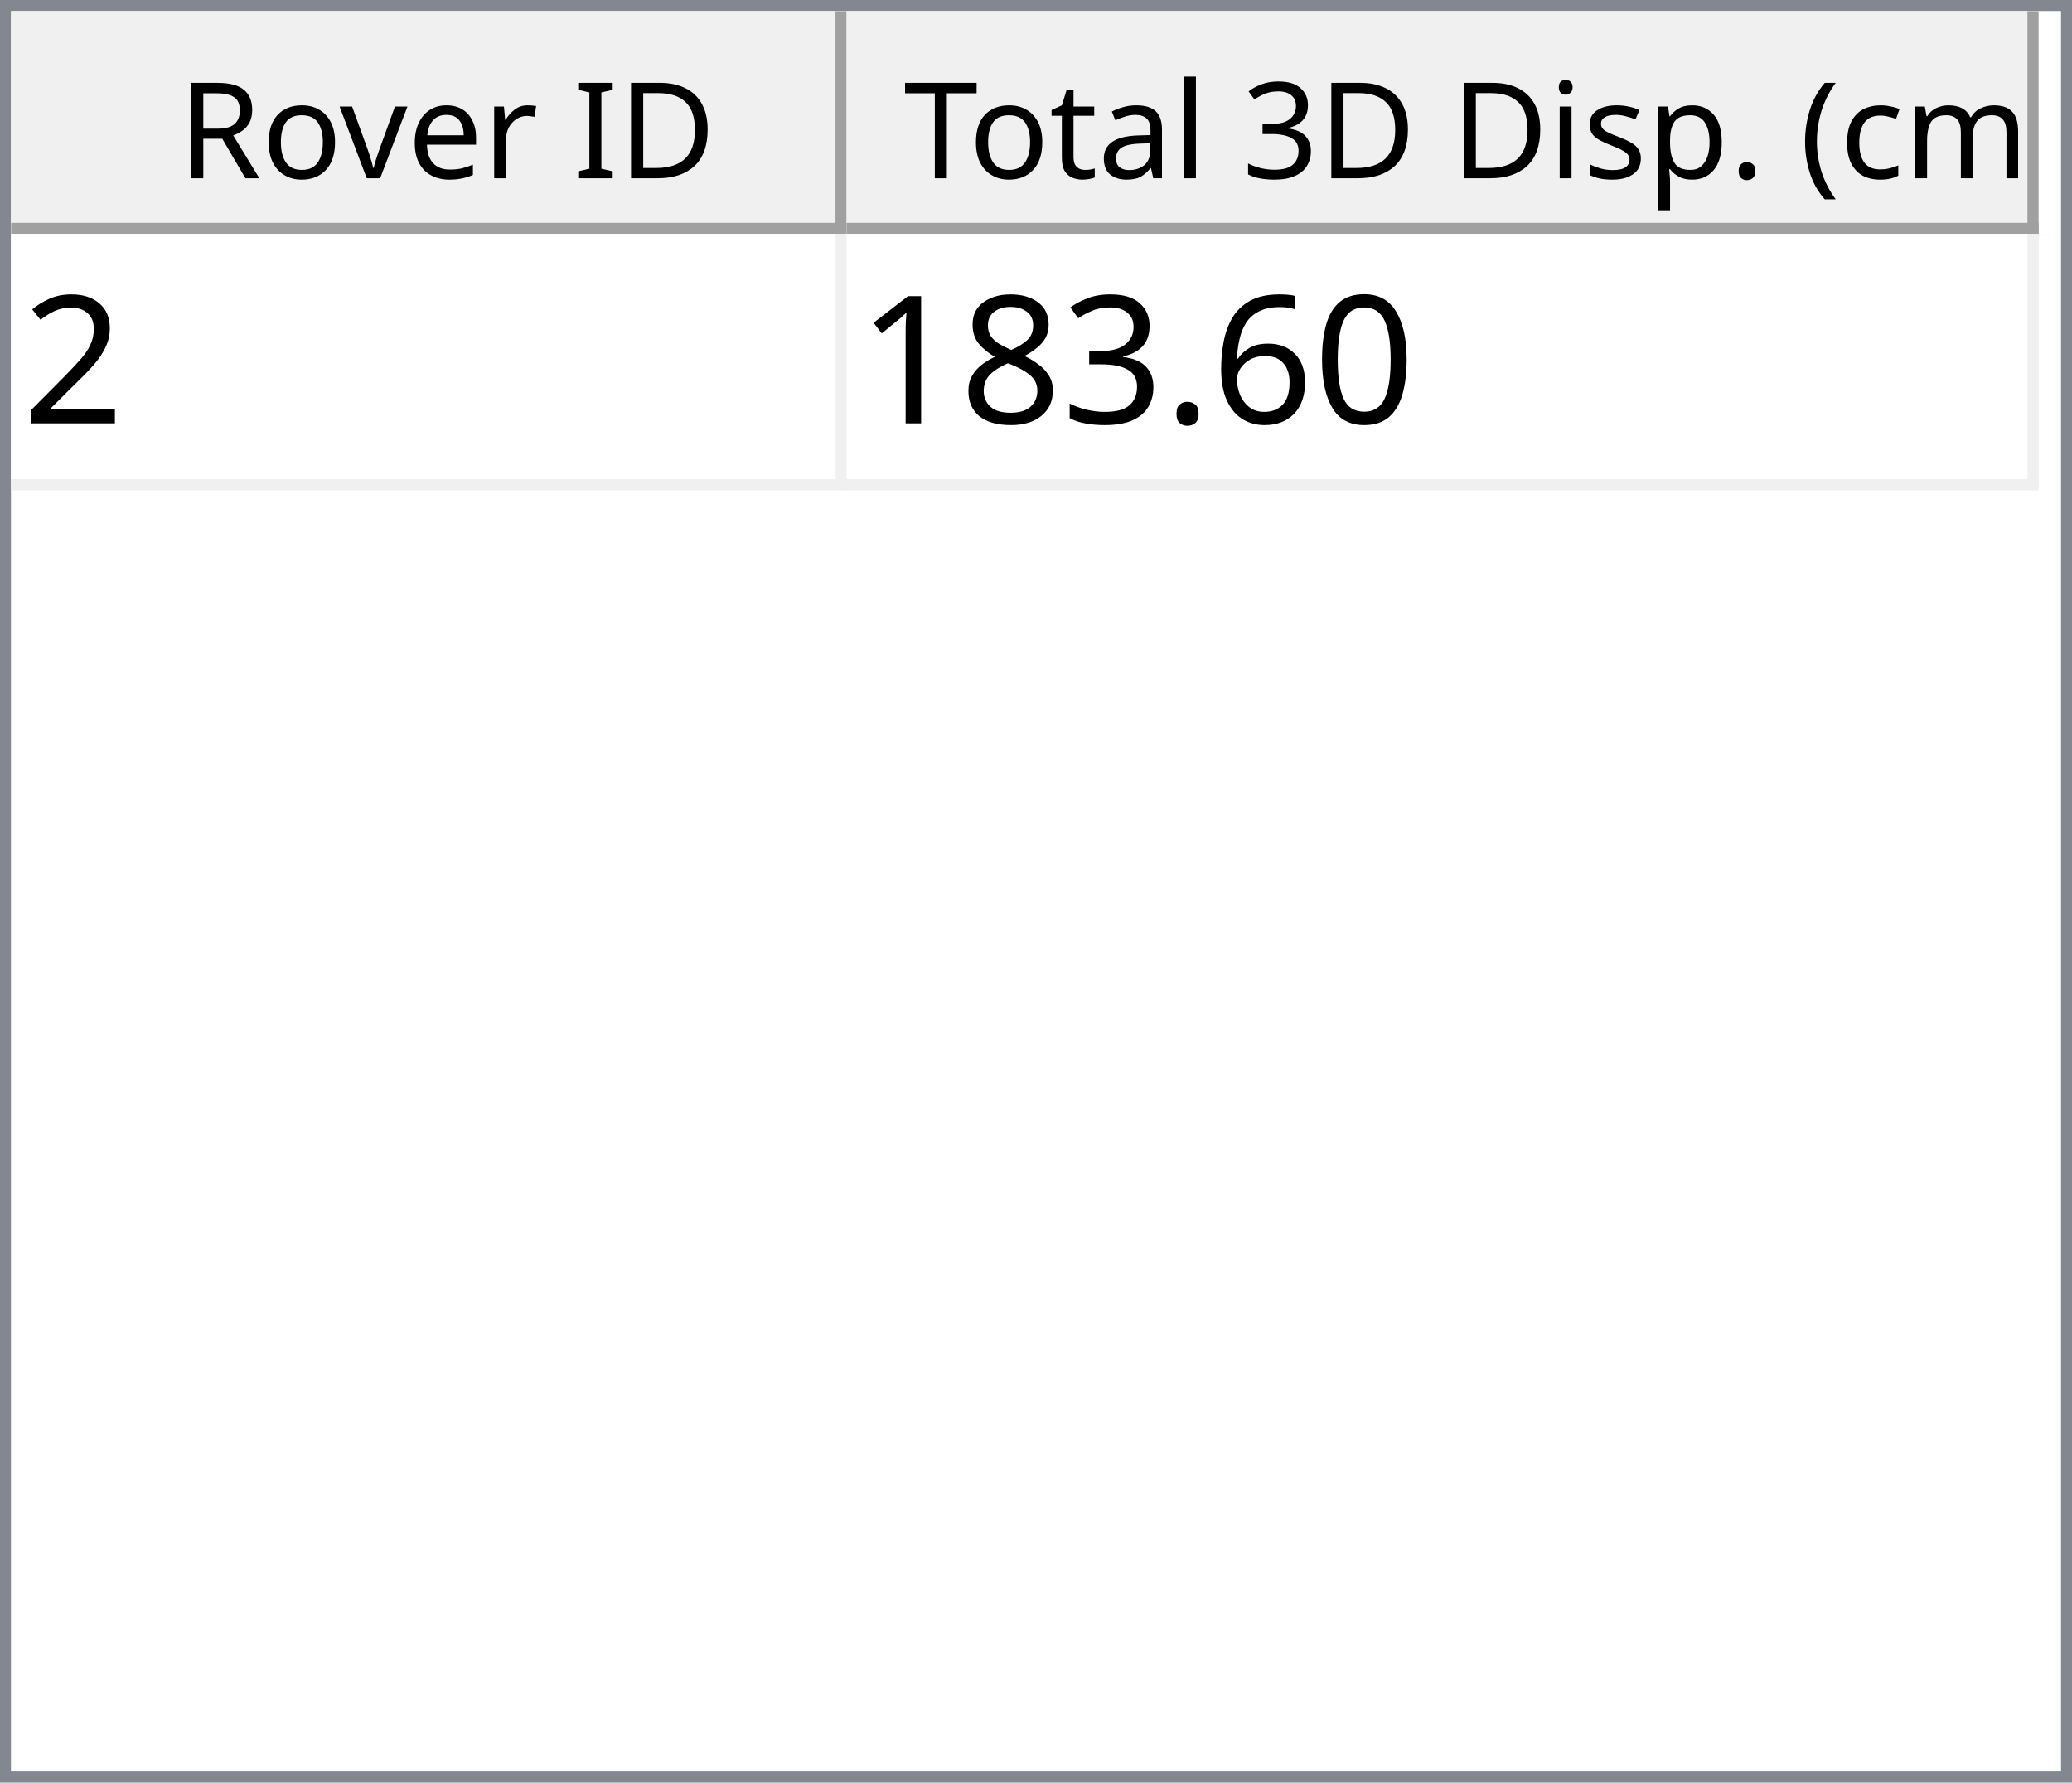
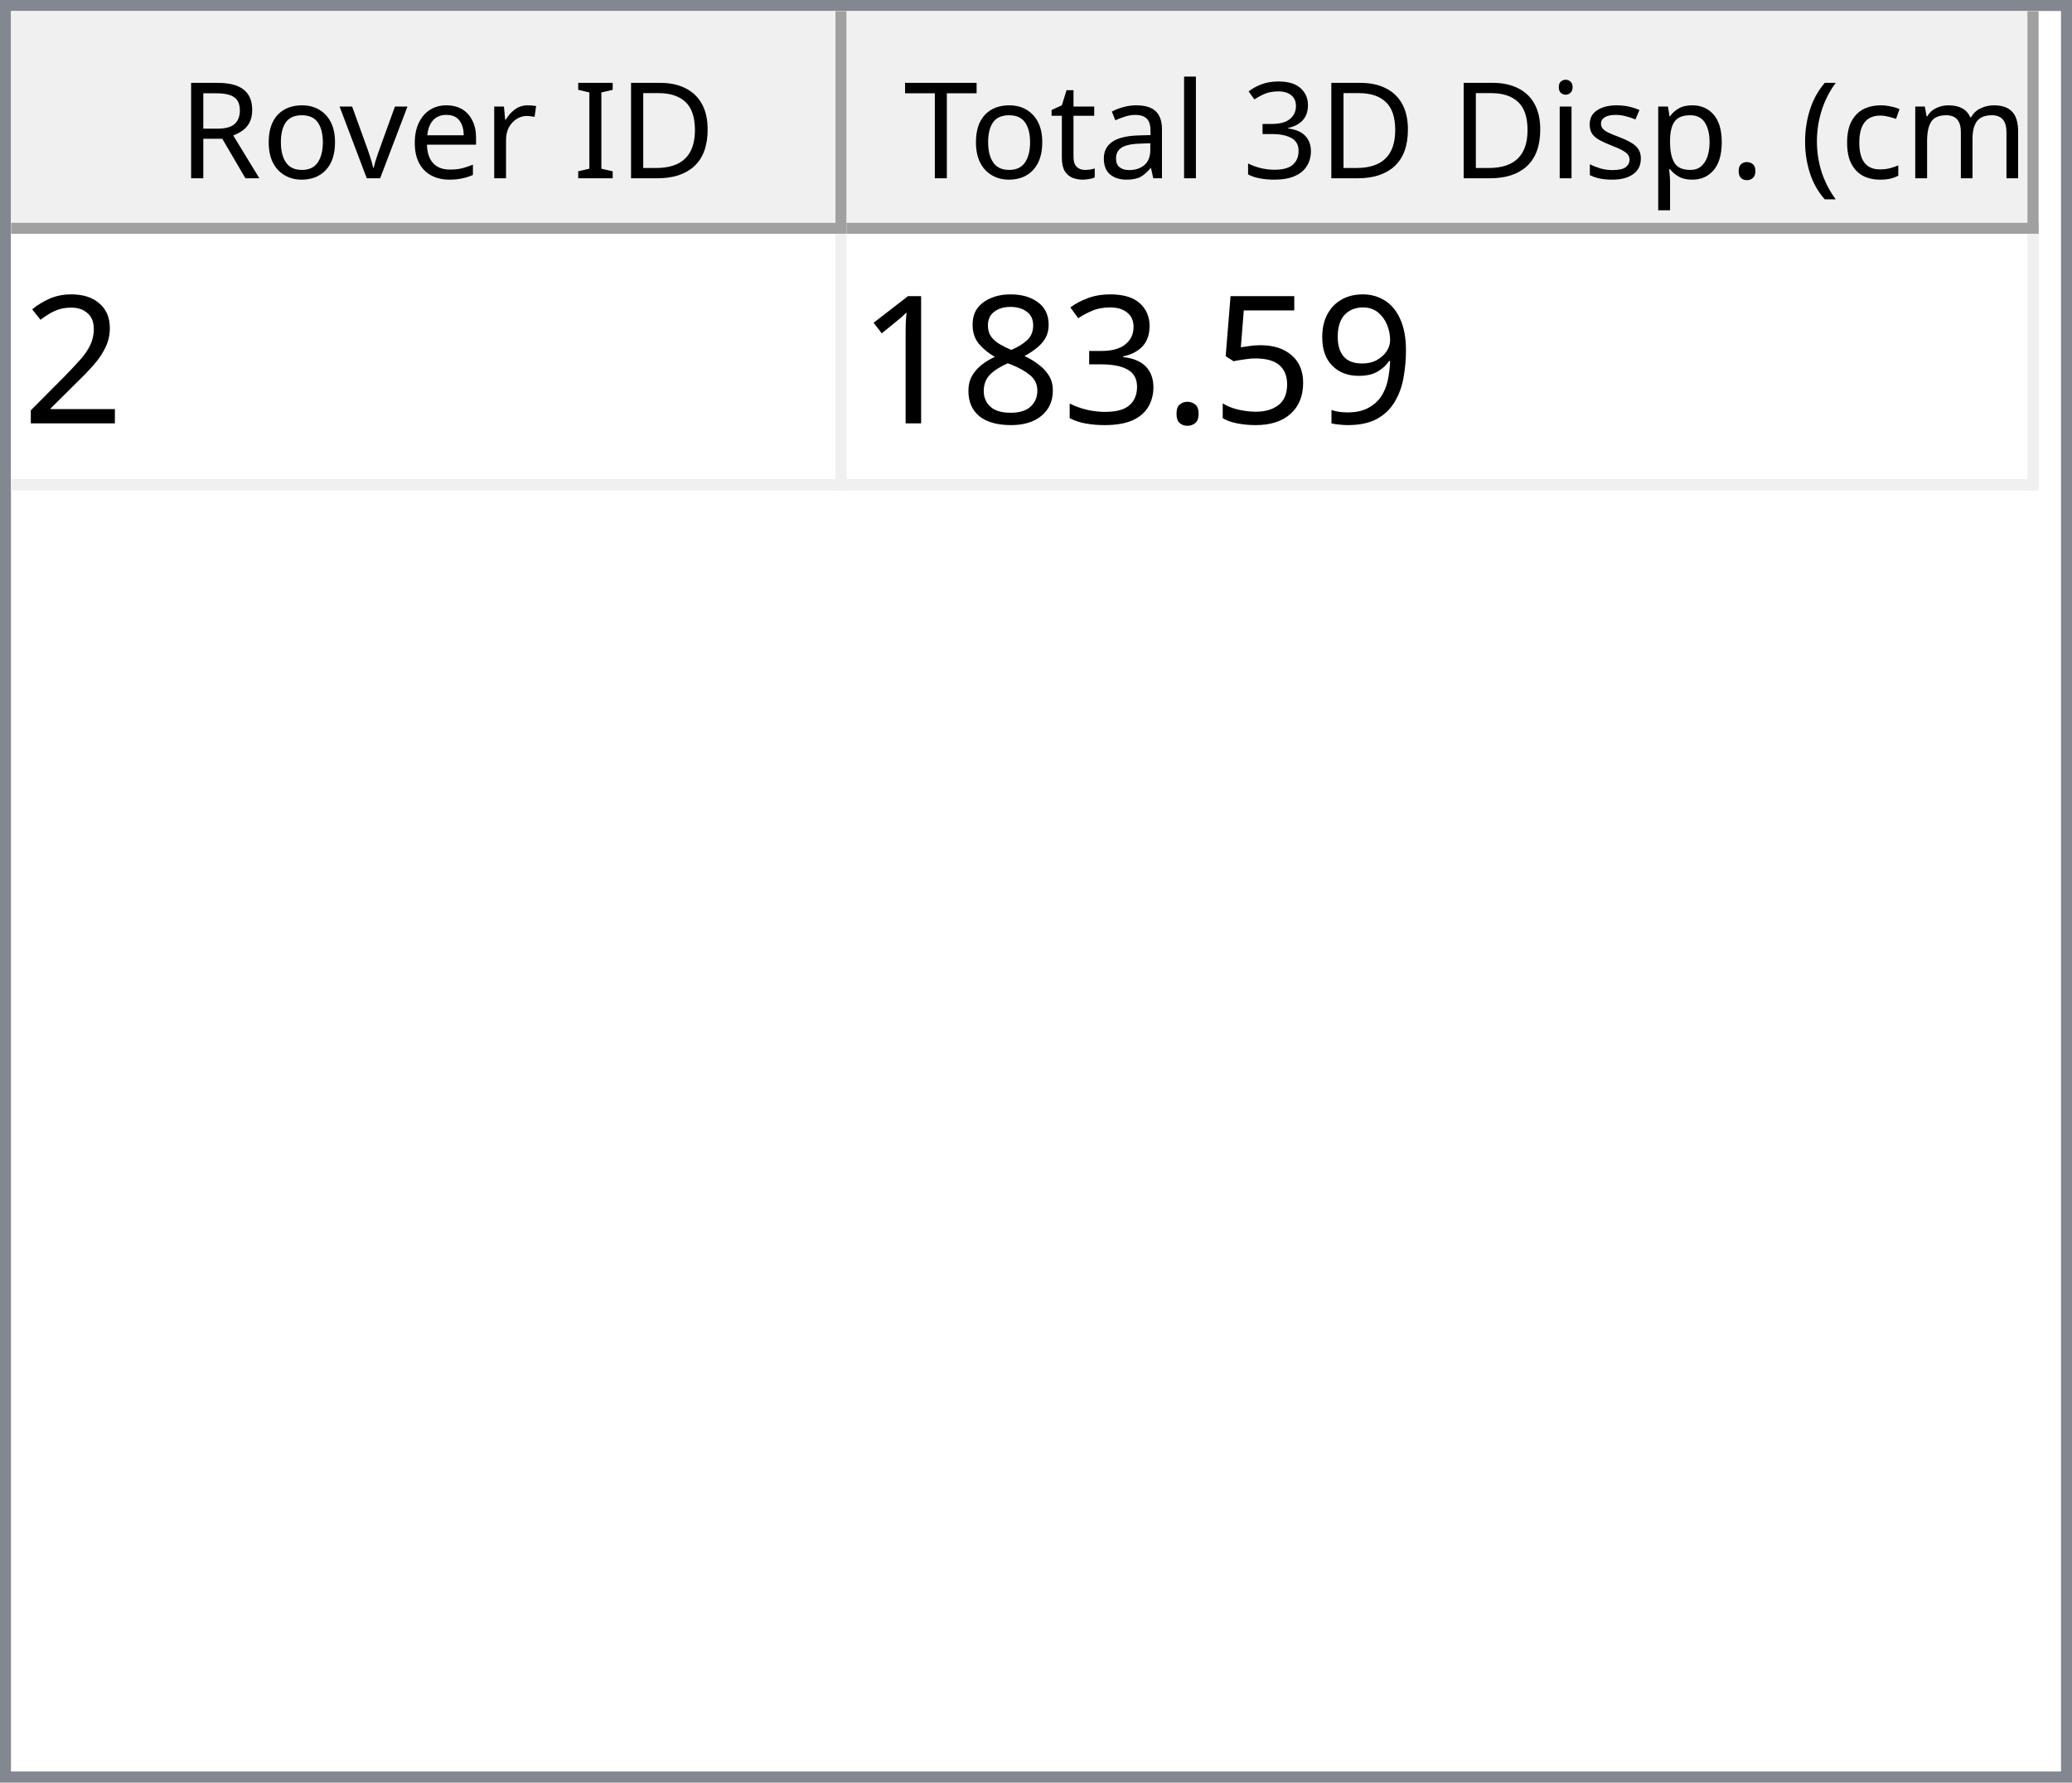
<svg xmlns="http://www.w3.org/2000/svg" style="fill-opacity:1; color-rendering:auto; color-interpolation:auto; text-rendering:auto; stroke:black; stroke-linecap:square; stroke-miterlimit:10; shape-rendering:auto; stroke-opacity:1; fill:black; stroke-dasharray:none; font-weight:normal; stroke-width:1; font-family:'Dialog'; font-style:normal; stroke-linejoin:miter; font-size:12px; stroke-dashoffset:0; image-rendering:auto;" width="186" height="160">
  <defs id="genericDefs" />
  <g>
    <defs id="defs1">
      <clipPath clipPathUnits="userSpaceOnUse" id="clipPath1">
        <path d="M0 0 L186 0 L186 160 L0 160 L0 0 Z" />
      </clipPath>
      <clipPath clipPathUnits="userSpaceOnUse" id="clipPath2">
        <path d="M0 0 L0 160 L186 160 L186 0 Z" />
      </clipPath>
      <clipPath clipPathUnits="userSpaceOnUse" id="clipPath3">
        <path d="M0 0 L0 20 L184 20 L184 0 Z" />
      </clipPath>
      <clipPath clipPathUnits="userSpaceOnUse" id="clipPath4">
        <path d="M0 0 L0 20 L75 20 L75 0 Z" />
      </clipPath>
      <clipPath clipPathUnits="userSpaceOnUse" id="clipPath5">
        <path d="M1 1 L1 19 L74 19 L74 1 Z" />
      </clipPath>
      <clipPath clipPathUnits="userSpaceOnUse" id="clipPath6">
        <path d="M0 0 L0 18 L73 18 L73 0 Z" />
      </clipPath>
      <clipPath clipPathUnits="userSpaceOnUse" id="clipPath7">
        <path d="M-0.5 -0.5 L-0.5 19.5 L74.5 19.5 L74.5 -0.5 Z" />
      </clipPath>
      <clipPath clipPathUnits="userSpaceOnUse" id="clipPath8">
        <path d="M0 0 L0 20 L107 20 L107 0 Z" />
      </clipPath>
      <clipPath clipPathUnits="userSpaceOnUse" id="clipPath9">
        <path d="M1 1 L1 19 L106 19 L106 1 Z" />
      </clipPath>
      <clipPath clipPathUnits="userSpaceOnUse" id="clipPath10">
        <path d="M0 0 L0 18 L105 18 L105 0 Z" />
      </clipPath>
      <clipPath clipPathUnits="userSpaceOnUse" id="clipPath11">
        <path d="M-0.5 -0.5 L-0.5 19.5 L106.5 19.5 L106.5 -0.5 Z" />
      </clipPath>
      <clipPath clipPathUnits="userSpaceOnUse" id="clipPath12">
        <path d="M0 0 L0 138 L184 138 L184 0 Z" />
      </clipPath>
      <clipPath clipPathUnits="userSpaceOnUse" id="clipPath13">
        <path d="M0 0 L0 23 L182 23 L182 0 Z" />
      </clipPath>
      <clipPath clipPathUnits="userSpaceOnUse" id="clipPath14">
        <path d="M-0.5 -0.5 L-0.5 22.5 L181.5 22.5 L181.5 -0.5 Z" />
      </clipPath>
      <clipPath clipPathUnits="userSpaceOnUse" id="clipPath15">
        <path d="M0 0 L0 22 L74 22 L74 0 Z" />
      </clipPath>
      <clipPath clipPathUnits="userSpaceOnUse" id="clipPath16">
        <path d="M0 0 L0 22 L106 22 L106 0 Z" />
      </clipPath>
      <font horiz-adv-x="64.551" id="font1">
        <font-face ascent="107.91" descent="25.098" units-per-em="100" style="font-style:normal; font-family:Segoe UI; font-weight:normal;" />
        <missing-glyph horiz-adv-x="64.551" d="M8.109 0 L8.109 68.266 L56.453 68.266 L56.453 0 L8.109 0 ZM15.328 7.234 L49.219 7.234 L49.219 61.031 L15.328 61.031 L15.328 7.234 Z" />
        <glyph unicode="D" horiz-adv-x="70.117" d="M9.188 0 L9.188 70.016 L28.516 70.016 Q65.531 70.016 65.531 35.891 Q65.531 19.672 55.25 9.836 Q44.969 0 27.734 0 L9.188 0 ZM17.391 62.594 L17.391 7.422 L27.828 7.422 Q41.609 7.422 49.273 14.797 Q56.938 22.172 56.938 35.688 Q56.938 62.594 28.328 62.594 L17.391 62.594 Z" />
        <glyph unicode="I" horiz-adv-x="26.611" d="M17.391 0 L9.188 0 L9.188 70.016 L17.391 70.016 L17.391 0 Z" />
        <glyph unicode=" " horiz-adv-x="27.393" d="" />
        <glyph unicode="r" horiz-adv-x="34.766" d="M34.188 41.891 Q32.078 43.5 28.125 43.5 Q23 43.5 19.555 38.672 Q16.109 33.844 16.109 25.484 L16.109 0 L8.109 0 L8.109 50 L16.109 50 L16.109 39.703 L16.312 39.703 Q18.016 44.969 21.531 47.922 Q25.047 50.875 29.391 50.875 Q32.516 50.875 34.188 50.203 L34.188 41.891 Z" />
        <glyph unicode="e" horiz-adv-x="52.295" d="M48.297 23 L12.984 23 Q13.188 14.656 17.484 10.109 Q21.781 5.562 29.297 5.562 Q37.75 5.562 44.828 11.141 L44.828 3.609 Q38.234 -1.172 27.391 -1.172 Q16.797 -1.172 10.742 5.641 Q4.688 12.453 4.688 24.812 Q4.688 36.469 11.305 43.82 Q17.922 51.172 27.734 51.172 Q37.547 51.172 42.922 44.828 Q48.297 38.484 48.297 27.203 L48.297 23 ZM40.094 29.781 Q40.047 36.719 36.75 40.578 Q33.453 44.438 27.594 44.438 Q21.922 44.438 17.969 40.383 Q14.016 36.328 13.094 29.781 L40.094 29.781 Z" />
        <glyph unicode="v" horiz-adv-x="47.9" d="M47.406 50 L27.484 0 L19.625 0 L0.688 50 L9.469 50 L22.172 13.672 Q23.578 9.672 23.922 6.688 L24.125 6.688 Q24.609 10.453 25.688 13.484 L38.969 50 L47.406 50 Z" />
        <glyph unicode="o" horiz-adv-x="58.594" d="M29 -1.172 Q17.922 -1.172 11.305 5.836 Q4.688 12.844 4.688 24.422 Q4.688 37.016 11.57 44.094 Q18.453 51.172 30.172 51.172 Q41.359 51.172 47.633 44.289 Q53.906 37.406 53.906 25.203 Q53.906 13.234 47.141 6.031 Q40.375 -1.172 29 -1.172 ZM29.594 44.438 Q21.875 44.438 17.383 39.188 Q12.891 33.938 12.891 24.703 Q12.891 15.828 17.43 10.695 Q21.969 5.562 29.594 5.562 Q37.359 5.562 41.531 10.594 Q45.703 15.625 45.703 24.906 Q45.703 34.281 41.531 39.359 Q37.359 44.438 29.594 44.438 Z" />
        <glyph unicode="R" horiz-adv-x="59.814" d="M59.375 0 L49.609 0 L37.891 19.625 Q36.281 22.359 34.766 24.289 Q33.25 26.219 31.664 27.438 Q30.078 28.656 28.25 29.219 Q26.422 29.781 24.125 29.781 L17.391 29.781 L17.391 0 L9.188 0 L9.188 70.016 L30.078 70.016 Q34.672 70.016 38.555 68.867 Q42.438 67.719 45.289 65.375 Q48.141 63.031 49.758 59.547 Q51.375 56.062 51.375 51.375 Q51.375 47.703 50.273 44.656 Q49.172 41.609 47.148 39.211 Q45.125 36.812 42.266 35.133 Q39.406 33.453 35.844 32.516 L35.844 32.328 Q37.594 31.547 38.891 30.547 Q40.188 29.547 41.359 28.18 Q42.531 26.812 43.68 25.078 Q44.828 23.344 46.234 21.047 L59.375 0 ZM17.391 62.594 L17.391 37.203 L28.516 37.203 Q31.594 37.203 34.203 38.133 Q36.812 39.062 38.719 40.797 Q40.625 42.531 41.703 45.047 Q42.781 47.562 42.781 50.688 Q42.781 56.297 39.141 59.445 Q35.5 62.594 28.609 62.594 L17.391 62.594 Z" />
        <glyph unicode=")" horiz-adv-x="30.176" d="M8.297 -15.922 L1.172 -15.922 Q16.406 2.344 16.406 26.812 Q16.406 51.469 1.078 70.016 L8.297 70.016 Q23.531 52.156 23.531 26.703 Q23.531 1.375 8.297 -15.922 Z" />
        <glyph unicode="m" horiz-adv-x="86.133" d="M79.109 0 L71.094 0 L71.094 28.719 Q71.094 37.016 68.531 40.727 Q65.969 44.438 59.906 44.438 Q54.781 44.438 51.195 39.75 Q47.609 35.062 47.609 28.516 L47.609 0 L39.594 0 L39.594 29.688 Q39.594 44.438 28.219 44.438 Q22.953 44.438 19.531 40.016 Q16.109 35.594 16.109 28.516 L16.109 0 L8.109 0 L8.109 50 L16.109 50 L16.109 42.094 L16.312 42.094 Q21.625 51.172 31.844 51.172 Q36.969 51.172 40.773 48.312 Q44.578 45.453 46 40.828 Q51.562 51.172 62.594 51.172 Q79.109 51.172 79.109 30.812 L79.109 0 Z" />
        <glyph unicode="c" horiz-adv-x="46.191" d="M42.188 2.297 Q36.422 -1.172 28.516 -1.172 Q17.828 -1.172 11.258 5.789 Q4.688 12.75 4.688 23.828 Q4.688 36.188 11.766 43.68 Q18.844 51.172 30.672 51.172 Q37.25 51.172 42.281 48.734 L42.281 40.531 Q36.719 44.438 30.375 44.438 Q22.703 44.438 17.797 38.945 Q12.891 33.453 12.891 24.516 Q12.891 15.719 17.508 10.641 Q22.125 5.562 29.891 5.562 Q36.422 5.562 42.188 9.906 L42.188 2.297 Z" />
        <glyph unicode="(" horiz-adv-x="30.176" d="M29.109 -15.922 L21.969 -15.922 Q6.844 1.375 6.844 26.703 Q6.844 52.156 21.969 70.016 L29.203 70.016 Q13.875 51.469 13.875 26.812 Q13.875 2.344 29.109 -15.922 Z" />
        <glyph unicode="." horiz-adv-x="21.68" d="M10.891 -1.078 Q8.641 -1.078 7.055 0.539 Q5.469 2.156 5.469 4.391 Q5.469 6.641 7.055 8.273 Q8.641 9.906 10.891 9.906 Q13.188 9.906 14.797 8.273 Q16.406 6.641 16.406 4.391 Q16.406 2.156 14.797 0.539 Q13.188 -1.078 10.891 -1.078 Z" />
        <glyph unicode="p" horiz-adv-x="58.789" d="M16.312 7.234 L16.109 7.234 L16.109 -23 L8.109 -23 L8.109 50 L16.109 50 L16.109 41.219 L16.312 41.219 Q22.219 51.172 33.594 51.172 Q43.266 51.172 48.688 44.461 Q54.109 37.75 54.109 26.469 Q54.109 13.922 48 6.375 Q41.891 -1.172 31.297 -1.172 Q21.578 -1.172 16.312 7.234 ZM16.109 27.391 L16.109 20.406 Q16.109 14.203 20.141 9.883 Q24.172 5.562 30.375 5.562 Q37.641 5.562 41.773 11.133 Q45.906 16.703 45.906 26.609 Q45.906 34.969 42.047 39.703 Q38.188 44.438 31.594 44.438 Q24.609 44.438 20.359 39.578 Q16.109 34.719 16.109 27.391 Z" />
        <glyph unicode="s" horiz-adv-x="42.432" d="M5.078 1.812 L5.078 10.406 Q11.625 5.562 19.484 5.562 Q30.031 5.562 30.031 12.594 Q30.031 14.594 29.125 15.992 Q28.219 17.391 26.68 18.461 Q25.141 19.531 23.07 20.383 Q21 21.234 18.609 22.172 Q15.281 23.484 12.766 24.828 Q10.25 26.172 8.57 27.859 Q6.891 29.547 6.031 31.695 Q5.172 33.844 5.172 36.719 Q5.172 40.234 6.789 42.945 Q8.406 45.656 11.086 47.484 Q13.766 49.312 17.211 50.242 Q20.656 51.172 24.312 51.172 Q30.812 51.172 35.938 48.922 L35.938 40.828 Q30.422 44.438 23.25 44.438 Q21 44.438 19.195 43.922 Q17.391 43.406 16.094 42.477 Q14.797 41.547 14.086 40.258 Q13.375 38.969 13.375 37.406 Q13.375 35.453 14.086 34.133 Q14.797 32.812 16.164 31.789 Q17.531 30.766 19.484 29.938 Q21.438 29.109 23.922 28.125 Q27.25 26.859 29.883 25.516 Q32.516 24.172 34.375 22.484 Q36.234 20.797 37.234 18.602 Q38.234 16.406 38.234 13.375 Q38.234 9.672 36.602 6.938 Q34.969 4.203 32.234 2.398 Q29.5 0.594 25.93 -0.289 Q22.359 -1.172 18.453 -1.172 Q10.75 -1.172 5.078 1.812 Z" />
        <glyph unicode="i" horiz-adv-x="24.219" d="M12.203 62.703 Q10.062 62.703 8.547 64.164 Q7.031 65.625 7.031 67.875 Q7.031 70.125 8.547 71.609 Q10.062 73.094 12.203 73.094 Q14.406 73.094 15.945 71.609 Q17.484 70.125 17.484 67.875 Q17.484 65.719 15.945 64.211 Q14.406 62.703 12.203 62.703 ZM16.109 0 L8.109 0 L8.109 50 L16.109 50 L16.109 0 Z" />
        <glyph unicode="3" horiz-adv-x="53.906" d="M46.531 19.828 Q46.531 15.094 44.75 11.211 Q42.969 7.328 39.719 4.57 Q36.469 1.812 31.93 0.297 Q27.391 -1.219 21.922 -1.219 Q11.922 -1.219 6 2.594 L6 11.188 Q13.094 5.609 22.219 5.609 Q25.875 5.609 28.828 6.539 Q31.781 7.469 33.906 9.227 Q36.031 10.984 37.18 13.477 Q38.328 15.969 38.328 19.094 Q38.328 32.812 18.797 32.812 L12.984 32.812 L12.984 39.594 L18.5 39.594 Q35.797 39.594 35.797 52.484 Q35.797 64.406 22.609 64.406 Q15.188 64.406 8.688 59.422 L8.688 67.188 Q15.375 71.188 24.609 71.188 Q29 71.188 32.57 69.969 Q36.141 68.75 38.68 66.555 Q41.219 64.359 42.609 61.281 Q44 58.203 44 54.5 Q44 40.672 30.031 36.719 L30.031 36.531 Q33.594 36.141 36.625 34.797 Q39.656 33.453 41.852 31.305 Q44.047 29.156 45.289 26.25 Q46.531 23.344 46.531 19.828 Z" />
        <glyph unicode="l" horiz-adv-x="24.219" d="M16.109 0 L8.109 0 L8.109 74.031 L16.109 74.031 L16.109 0 Z" />
        <glyph unicode="a" horiz-adv-x="50.879" d="M43.891 0 L35.891 0 L35.891 7.812 L35.688 7.812 Q30.469 -1.172 20.312 -1.172 Q12.844 -1.172 8.617 2.781 Q4.391 6.734 4.391 13.281 Q4.391 27.297 20.906 29.594 L35.891 31.688 Q35.891 44.438 25.594 44.438 Q16.547 44.438 9.281 38.281 L9.281 46.484 Q16.656 51.172 26.266 51.172 Q43.891 51.172 43.891 32.516 L43.891 0 ZM35.891 25.297 L23.828 23.641 Q18.266 22.859 15.43 20.875 Q12.594 18.891 12.594 13.875 Q12.594 10.203 15.211 7.883 Q17.828 5.562 22.172 5.562 Q28.125 5.562 32.008 9.742 Q35.891 13.922 35.891 20.312 L35.891 25.297 Z" />
        <glyph unicode="t" horiz-adv-x="33.887" d="M31.297 0.484 Q28.469 -1.078 23.828 -1.078 Q10.688 -1.078 10.688 13.578 L10.688 43.172 L2.094 43.172 L2.094 50 L10.688 50 L10.688 62.203 L18.703 64.797 L18.703 50 L31.297 50 L31.297 43.172 L18.703 43.172 L18.703 14.984 Q18.703 9.969 20.414 7.82 Q22.125 5.672 26.078 5.672 Q29.109 5.672 31.297 7.328 L31.297 0.484 Z" />
        <glyph unicode="T" horiz-adv-x="52.393" d="M50.594 62.594 L30.375 62.594 L30.375 0 L22.172 0 L22.172 62.594 L2 62.594 L2 70.016 L50.594 70.016 L50.594 62.594 Z" />
      </font>
      <font horiz-adv-x="75.0" id="font2">
        <font-face ascent="100.537" descent="21.973" units-per-em="100" style="font-style:normal; font-family:sans-serif; font-weight:normal;" />
        <missing-glyph horiz-adv-x="75.0" d="M12.5 0 L12.5 62.5 L62.5 62.5 L62.5 0 L12.5 0 ZM14.062 1.562 L60.938 1.562 L60.938 60.938 L14.062 60.938 L14.062 1.562 Z" />
        <glyph unicode="2" horiz-adv-x="55.615" d="M50.344 8.453 L50.344 0 L3.031 0 Q2.938 3.172 4.047 6.109 Q5.859 10.938 9.836 15.625 Q13.812 20.312 21.344 26.469 Q33.016 36.031 37.117 41.625 Q41.219 47.219 41.219 52.203 Q41.219 57.422 37.477 61.008 Q33.734 64.594 27.734 64.594 Q21.391 64.594 17.578 60.789 Q13.766 56.984 13.719 50.25 L4.688 51.172 Q5.609 61.281 11.664 66.578 Q17.719 71.875 27.938 71.875 Q38.234 71.875 44.242 66.164 Q50.25 60.453 50.25 52 Q50.25 47.703 48.492 43.555 Q46.734 39.406 42.656 34.812 Q38.578 30.219 29.109 22.219 Q21.188 15.578 18.945 13.211 Q16.703 10.844 15.234 8.453 L50.344 8.453 Z" />
-         <glyph unicode="0" horiz-adv-x="55.615" d="M4.156 35.297 Q4.156 48 6.766 55.742 Q9.375 63.484 14.523 67.68 Q19.672 71.875 27.484 71.875 Q33.25 71.875 37.594 69.555 Q41.938 67.234 44.773 62.867 Q47.609 58.5 49.219 52.227 Q50.828 45.953 50.828 35.297 Q50.828 22.703 48.242 14.969 Q45.656 7.234 40.508 3.008 Q35.359 -1.219 27.484 -1.219 Q17.141 -1.219 11.234 6.203 Q4.156 15.141 4.156 35.297 ZM13.188 35.297 Q13.188 17.672 17.312 11.836 Q21.438 6 27.484 6 Q33.547 6 37.672 11.859 Q41.797 17.719 41.797 35.297 Q41.797 52.984 37.672 58.789 Q33.547 64.594 27.391 64.594 Q21.344 64.594 17.719 59.469 Q13.188 52.938 13.188 35.297 Z" />
-         <glyph unicode="6" horiz-adv-x="55.615" d="M49.75 54.047 L41.016 53.375 Q39.844 58.547 37.703 60.891 Q34.125 64.656 28.906 64.656 Q24.703 64.656 21.531 62.312 Q17.391 59.281 14.992 53.469 Q12.594 47.656 12.5 36.922 Q15.672 41.75 20.266 44.094 Q24.859 46.438 29.891 46.438 Q38.672 46.438 44.852 39.969 Q51.031 33.5 51.031 23.25 Q51.031 16.5 48.125 10.719 Q45.219 4.938 40.141 1.859 Q35.062 -1.219 28.609 -1.219 Q17.625 -1.219 10.695 6.859 Q3.766 14.938 3.766 33.5 Q3.766 54.25 11.422 63.672 Q18.109 71.875 29.438 71.875 Q37.891 71.875 43.289 67.141 Q48.688 62.406 49.75 54.047 ZM13.875 23.188 Q13.875 18.656 15.797 14.508 Q17.719 10.359 21.188 8.18 Q24.656 6 28.469 6 Q34.031 6 38.039 10.492 Q42.047 14.984 42.047 22.703 Q42.047 30.125 38.086 34.398 Q34.125 38.672 28.125 38.672 Q22.172 38.672 18.023 34.398 Q13.875 30.125 13.875 23.188 Z" />
+         <glyph unicode="9" horiz-adv-x="55.615" d="M5.469 16.547 L13.922 17.328 Q14.984 11.375 18.016 8.688 Q21.047 6 25.781 6 Q29.828 6 32.883 7.859 Q35.938 9.719 37.891 12.82 Q39.844 15.922 41.164 21.195 Q42.484 26.469 42.484 31.938 Q42.484 32.516 42.438 33.688 Q39.797 29.5 35.234 26.883 Q30.672 24.266 25.344 24.266 Q16.453 24.266 10.305 30.711 Q4.156 37.156 4.156 47.703 Q4.156 58.594 10.578 65.234 Q17 71.875 26.656 71.875 Q33.641 71.875 39.43 68.117 Q45.219 64.359 48.219 57.398 Q51.219 50.438 51.219 37.25 Q51.219 23.531 48.242 15.406 Q45.266 7.281 39.383 3.031 Q33.5 -1.219 25.594 -1.219 Q17.188 -1.219 11.867 3.445 Q6.547 8.109 5.469 16.547 ZM41.453 48.141 Q41.453 55.719 37.43 60.156 Q33.406 64.594 27.734 64.594 Q21.875 64.594 17.531 59.812 Q13.188 55.031 13.188 47.406 Q13.188 40.578 17.312 36.305 Q21.438 32.031 27.484 32.031 Q33.594 32.031 37.523 36.305 Q41.453 40.578 41.453 48.141 Z" />
+         <glyph unicode="5" horiz-adv-x="55.615" d="M4.156 18.75 L13.375 19.531 Q14.406 12.797 18.141 9.398 Q21.875 6 27.156 6 Q33.5 6 37.891 10.789 Q42.281 15.578 42.281 23.484 Q42.281 31 38.062 35.352 Q33.844 39.703 27 39.703 Q22.75 39.703 19.336 37.773 Q15.922 35.844 13.969 32.766 L5.719 33.844 L12.641 70.609 L48.25 70.609 L48.25 62.203 L19.672 62.203 L15.828 42.969 Q22.266 47.469 29.344 47.469 Q38.719 47.469 45.164 40.969 Q51.609 34.469 51.609 24.266 Q51.609 14.547 45.953 7.469 Q39.062 -1.219 27.156 -1.219 Q17.391 -1.219 11.211 4.25 Q5.031 9.719 4.156 18.75 Z" />
        <glyph unicode="." horiz-adv-x="27.783" d="M9.078 0 L9.078 10.016 L19.094 10.016 L19.094 0 L9.078 0 Z" />
        <glyph unicode="3" horiz-adv-x="55.615" d="M4.203 18.891 L12.984 20.062 Q14.5 12.594 18.141 9.297 Q21.781 6 27 6 Q33.203 6 37.477 10.297 Q41.75 14.594 41.75 20.953 Q41.75 27 37.797 30.93 Q33.844 34.859 27.734 34.859 Q25.25 34.859 21.531 33.891 L22.516 41.609 Q23.391 41.5 23.922 41.5 Q29.547 41.5 34.039 44.43 Q38.531 47.359 38.531 53.469 Q38.531 58.297 35.258 61.477 Q31.984 64.656 26.812 64.656 Q21.688 64.656 18.266 61.43 Q14.844 58.203 13.875 51.766 L5.078 53.328 Q6.688 62.156 12.398 67.016 Q18.109 71.875 26.609 71.875 Q32.469 71.875 37.398 69.359 Q42.328 66.844 44.945 62.5 Q47.562 58.156 47.562 53.266 Q47.562 48.641 45.07 44.828 Q42.578 41.016 37.703 38.766 Q44.047 37.312 47.562 32.695 Q51.078 28.078 51.078 21.141 Q51.078 11.766 44.242 5.25 Q37.406 -1.266 26.953 -1.266 Q17.531 -1.266 11.305 4.352 Q5.078 9.969 4.203 18.891 Z" />
        <glyph unicode="8" horiz-adv-x="55.615" d="M17.672 38.812 Q12.203 40.828 9.57 44.539 Q6.938 48.25 6.938 53.422 Q6.938 61.234 12.555 66.555 Q18.172 71.875 27.484 71.875 Q36.859 71.875 42.578 66.43 Q48.297 60.984 48.297 53.172 Q48.297 48.188 45.68 44.508 Q43.062 40.828 37.75 38.812 Q44.344 36.672 47.781 31.883 Q51.219 27.094 51.219 20.453 Q51.219 11.281 44.727 5.031 Q38.234 -1.219 27.641 -1.219 Q17.047 -1.219 10.547 5.055 Q4.047 11.328 4.047 20.703 Q4.047 27.688 7.594 32.398 Q11.141 37.109 17.672 38.812 ZM15.922 53.719 Q15.922 48.641 19.195 45.414 Q22.469 42.188 27.688 42.188 Q32.766 42.188 36.016 45.383 Q39.266 48.578 39.266 53.219 Q39.266 58.062 35.914 61.359 Q32.562 64.656 27.594 64.656 Q22.562 64.656 19.242 61.43 Q15.922 58.203 15.922 53.719 ZM13.094 20.656 Q13.094 16.891 14.875 13.375 Q16.656 9.859 20.172 7.93 Q23.688 6 27.734 6 Q34.031 6 38.133 10.055 Q42.234 14.109 42.234 20.359 Q42.234 26.703 38.016 30.859 Q33.797 35.016 27.438 35.016 Q21.234 35.016 17.164 30.914 Q13.094 26.812 13.094 20.656 Z" />
        <glyph unicode="1" horiz-adv-x="55.615" d="M37.25 0 L28.469 0 L28.469 56 Q25.297 52.984 20.141 49.953 Q14.984 46.922 10.891 45.406 L10.891 53.906 Q18.266 57.375 23.781 62.305 Q29.297 67.234 31.594 71.875 L37.25 71.875 L37.25 0 Z" />
      </font>
    </defs>
    <g style="fill:white; stroke:white;">
      <rect x="0" y="0" width="186" style="clip-path:url(#clipPath1); stroke:none;" height="160" />
    </g>
    <g style="fill:white; text-rendering:optimizeSpeed; color-rendering:optimizeSpeed; image-rendering:optimizeSpeed; shape-rendering:crispEdges; stroke:white; color-interpolation:sRGB;">
      <rect x="0" width="186" height="160" y="0" style="stroke:none;" />
      <path style="stroke:none;" d="M0 160 L186 160 L186 0 L0 0 Z" />
    </g>
    <g style="fill:rgb(240,240,240); font-family:'Segoe UI'; stroke:rgb(240,240,240);">
      <rect x="0" y="0" width="186" style="clip-path:url(#clipPath2); stroke:none;" height="160" />
    </g>
    <g style="fill:rgb(130,135,144); font-family:'Segoe UI'; stroke:rgb(130,135,144);">
      <path d="M0 0 L186 0 L186 160 L0 160 L0 0 ZM1 1 L185 1 L185 159 L1 159 L1 1 Z" style="fill-rule:evenodd; clip-path:url(#clipPath2); stroke:none;" />
    </g>
    <g style="fill:white; font-family:'Segoe UI'; stroke:white;" transform="translate(1,1)">
      <rect x="0" y="0" width="184" style="clip-path:url(#clipPath3); stroke:none;" height="20" />
    </g>
    <g style="fill:rgb(240,240,240); font-family:'Segoe UI'; stroke:rgb(240,240,240);" transform="translate(1,1)">
      <rect x="0" y="0" width="75" style="clip-path:url(#clipPath4); stroke:none;" height="20" />
    </g>
    <g style="font-family:'Segoe UI';" transform="translate(2,2)">
      <text x="14" xml:space="preserve" y="14" style="clip-path:url(#clipPath6); stroke:none;">Rover ID</text>
    </g>
    <g style="fill:rgb(160,160,160); font-family:'Segoe UI'; stroke:rgb(160,160,160); stroke-linejoin:bevel;" transform="translate(1.5,1.5)">
      <line x1="74" x2="74" y1="0" style="fill:none; clip-path:url(#clipPath7);" y2="19" />
    </g>
    <g style="fill:rgb(160,160,160); font-family:'Segoe UI'; stroke:rgb(160,160,160); stroke-linejoin:bevel;" transform="matrix(1,0,0,1,1,1) translate(0.5,0.5)">
      <line x1="0" x2="74" y1="19" style="fill:none; clip-path:url(#clipPath7);" y2="19" />
    </g>
    <g style="fill:rgb(240,240,240); font-family:'Segoe UI'; stroke:rgb(240,240,240);" transform="translate(76,1)">
      <rect x="0" y="0" width="107" style="clip-path:url(#clipPath8); stroke:none;" height="20" />
    </g>
    <g style="font-family:'Segoe UI';" transform="translate(77,2)">
      <text x="1" xml:space="preserve" y="14" style="clip-path:url(#clipPath10); stroke:none;"> Total 3D Disp. (cm)</text>
    </g>
    <g style="fill:rgb(160,160,160); font-family:'Segoe UI'; stroke:rgb(160,160,160); stroke-linejoin:bevel;" transform="translate(76.5,1.5)">
      <line x1="106" x2="106" y1="0" style="fill:none; clip-path:url(#clipPath11);" y2="19" />
    </g>
    <g style="fill:rgb(160,160,160); font-family:'Segoe UI'; stroke:rgb(160,160,160); stroke-linejoin:bevel;" transform="matrix(1,0,0,1,76,1) translate(0.5,0.5)">
      <line x1="0" x2="106" y1="19" style="fill:none; clip-path:url(#clipPath11);" y2="19" />
    </g>
    <g style="fill:white; font-family:'Segoe UI'; stroke:white;" transform="translate(1,21)">
      <rect x="0" y="0" width="184" style="clip-path:url(#clipPath12); stroke:none;" height="138" />
    </g>
    <g style="fill:rgb(240,240,240); font-size:16px; font-family:sans-serif; stroke:rgb(240,240,240);" transform="translate(1,21)">
      <rect x="0" y="0" width="182" style="clip-path:url(#clipPath13); stroke:none;" height="23" />
      <line transform="translate(0.5,0.5)" x1="0" x2="181" y1="22" style="clip-path:url(#clipPath14); fill:none; stroke-linejoin:bevel;" y2="22" />
    </g>
    <g transform="matrix(1,0,0,1,1,21) translate(0.5,0.5)" style="fill:rgb(240,240,240); font-size:16px; font-family:sans-serif; stroke:rgb(240,240,240); stroke-linejoin:bevel;">
      <line x1="74" x2="74" y1="0" style="fill:none; clip-path:url(#clipPath14);" y2="22" />
    </g>
    <g transform="matrix(1,0,0,1,1,21) translate(0.5,0.5)" style="fill:rgb(240,240,240); font-size:16px; font-family:sans-serif; stroke:rgb(240,240,240); stroke-linejoin:bevel;">
      <line x1="181" x2="181" y1="0" style="fill:none; clip-path:url(#clipPath14);" y2="22" />
    </g>
    <g style="fill:white; font-size:16px; font-family:sans-serif; stroke:white;" transform="matrix(1,0,0,1,1,21)">
      <rect x="0" y="0" width="74" style="clip-path:url(#clipPath15); stroke:none;" height="22" />
      <text x="1" y="17" style="fill:black; clip-path:url(#clipPath15); stroke:none;" xml:space="preserve">2</text>
    </g>
    <g style="fill:white; font-size:16px; font-family:sans-serif; stroke:white;" transform="matrix(1,0,0,1,1,21) translate(75,0)">
      <rect x="0" y="0" width="106" style="clip-path:url(#clipPath16); stroke:none;" height="22" />
-       <text x="1" y="17" style="fill:black; clip-path:url(#clipPath16); stroke:none;" xml:space="preserve">183.60</text>
+       <text x="1" y="17" style="fill:black; clip-path:url(#clipPath16); stroke:none;" xml:space="preserve">183.59</text>
    </g>
  </g>
</svg>
